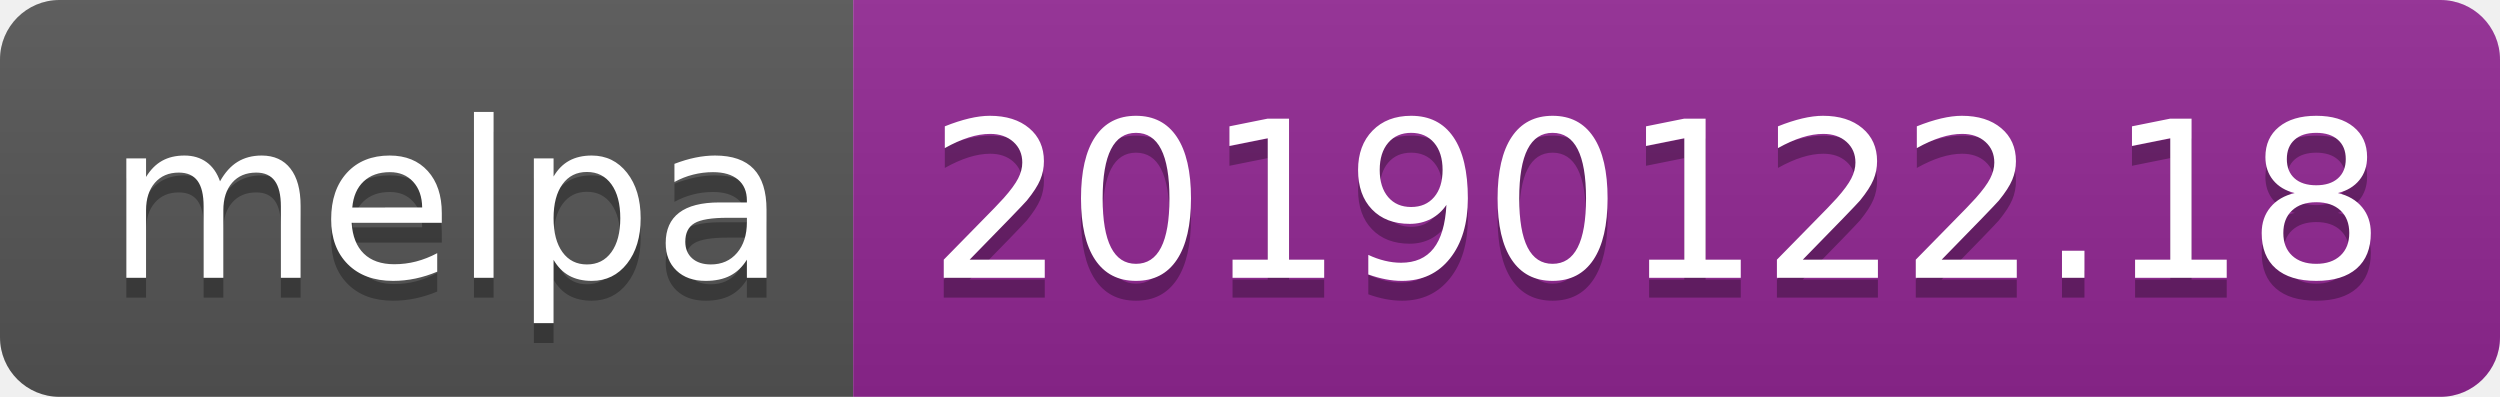
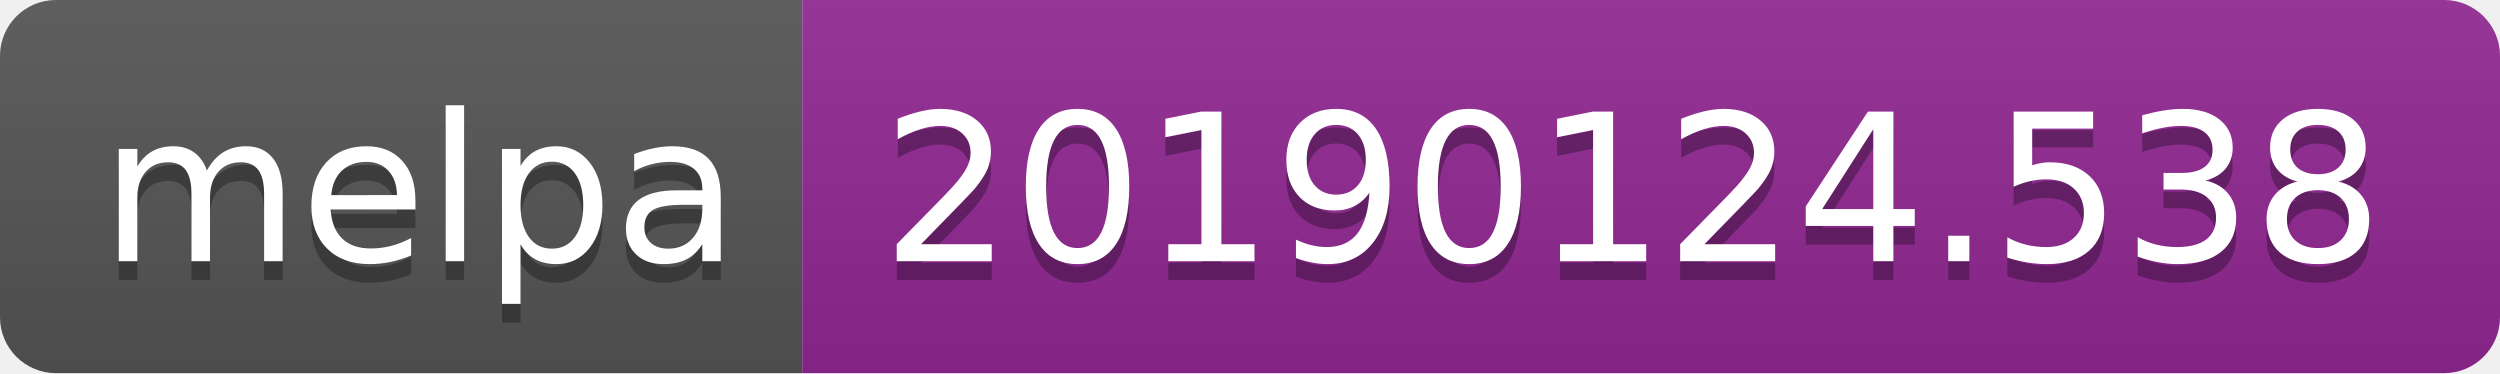
- <svg xmlns="http://www.w3.org/2000/svg" width="126" height="20">
+ <svg xmlns="http://www.w3.org/2000/svg" width="134" height="20">
  <linearGradient id="b" x2="0" y2="100%">
    <stop offset="0" stop-color="#bbb" stop-opacity=".1" />
    <stop offset="1" stop-opacity=".1" />
  </linearGradient>
  <clipPath id="a">
-     <rect width="126" height="20" rx="3" fill="#fff" />
+     <rect width="134" height="20" rx="3" fill="#fff" />
  </clipPath>
  <g clip-path="url(#a)">
    <path fill="#555" d="M0 0h43v20H0z" />
-     <path fill="#922793" d="M43 0h83v20H43z" />
-     <path fill="url(#b)" d="M0 0h126v20H0z" />
+     <path fill="#922793" d="M43 0h91v20H43z" />
+     <path fill="url(#b)" d="M0 0h134v20H0z" />
  </g>
  <g fill="#fff" text-anchor="middle" font-family="DejaVu Sans,Verdana,Geneva,sans-serif" font-size="110">
    <text x="225" y="150" fill="#010101" fill-opacity=".3" transform="scale(.1)" textLength="330">melpa</text>
    <text x="225" y="140" transform="scale(.1)" textLength="330">melpa</text>
-     <text x="835" y="150" fill="#010101" fill-opacity=".3" transform="scale(.1)" textLength="730">20190122.18</text>
-     <text x="835" y="140" transform="scale(.1)" textLength="730">20190122.18</text>
+     <text x="875" y="150" fill="#010101" fill-opacity=".3" transform="scale(.1)" textLength="810">20190124.538</text>
+     <text x="875" y="140" transform="scale(.1)" textLength="810">20190124.538</text>
  </g>
</svg>
